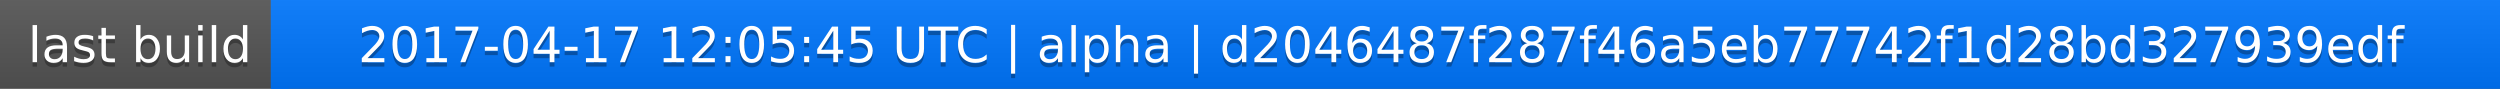
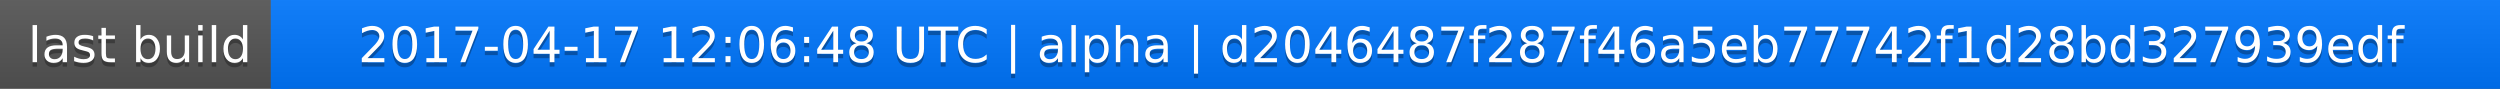
<svg xmlns="http://www.w3.org/2000/svg" width="563" height="20">
  <linearGradient id="a" x2="0" y2="100%">
    <stop offset="0" stop-color="#bbb" stop-opacity=".1" />
    <stop offset="1" stop-opacity=".1" />
  </linearGradient>
  <rect rx="0" width="563" height="20" fill="#555" />
  <rect rx="0" x="61" width="502" height="20" fill="#07f" />
  <path fill="#07f" d="M61 0h4v20h-4z" />
  <rect rx="0" width="563" height="20" fill="url(#a)" />
  <g fill="#fff" text-anchor="middle" font-family="DejaVu Sans,Verdana,Geneva,sans-serif" font-size="11">
    <text x="31.5" y="15" fill="#010101" fill-opacity=".3">last build</text>
    <text x="31.5" y="14">last build</text>
-     <text x="311" y="15" fill="#010101" fill-opacity=".3">2017-04-17 12:05:45 UTC | alpha | d2046487f287f46a5eb77742f1d28bd327939edf</text>
-     <text x="311" y="14">2017-04-17 12:05:45 UTC | alpha | d2046487f287f46a5eb77742f1d28bd327939edf</text>
+     <text x="311" y="15" fill="#010101" fill-opacity=".3">2017-04-17 12:06:48 UTC | alpha | d2046487f287f46a5eb77742f1d28bd327939edf</text>
+     <text x="311" y="14">2017-04-17 12:06:48 UTC | alpha | d2046487f287f46a5eb77742f1d28bd327939edf</text>
  </g>
</svg>
